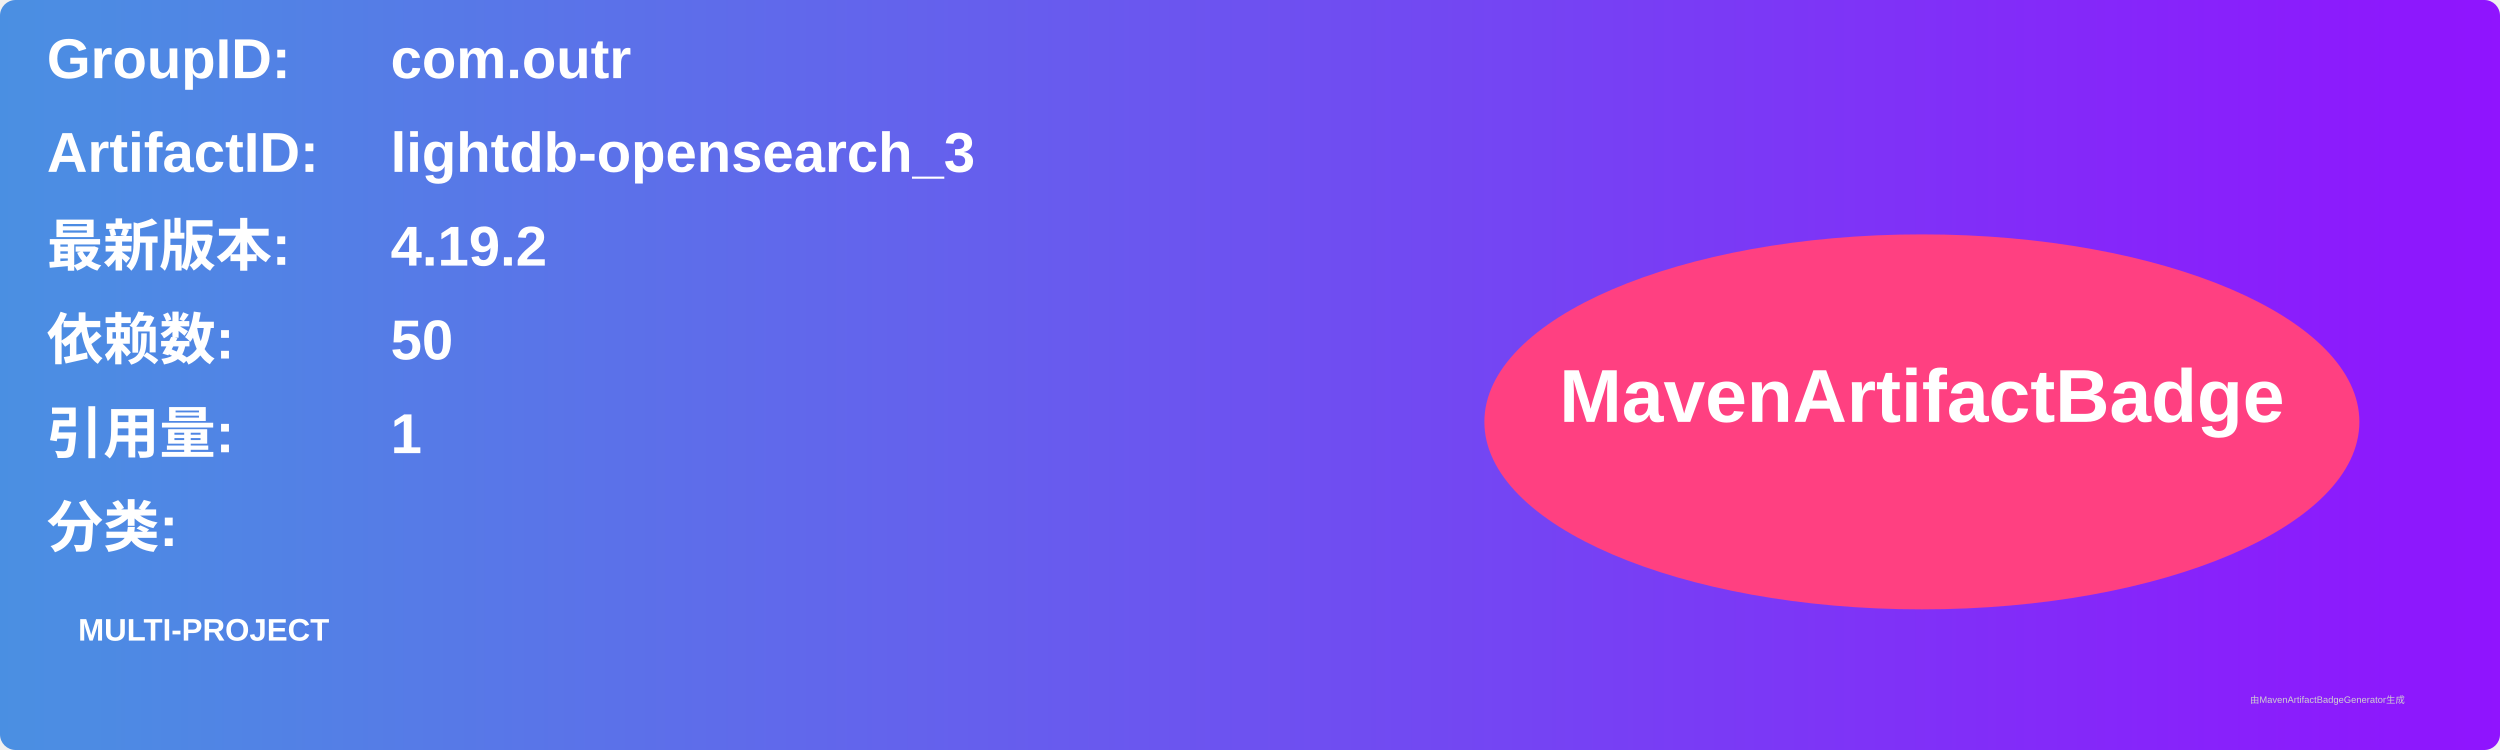
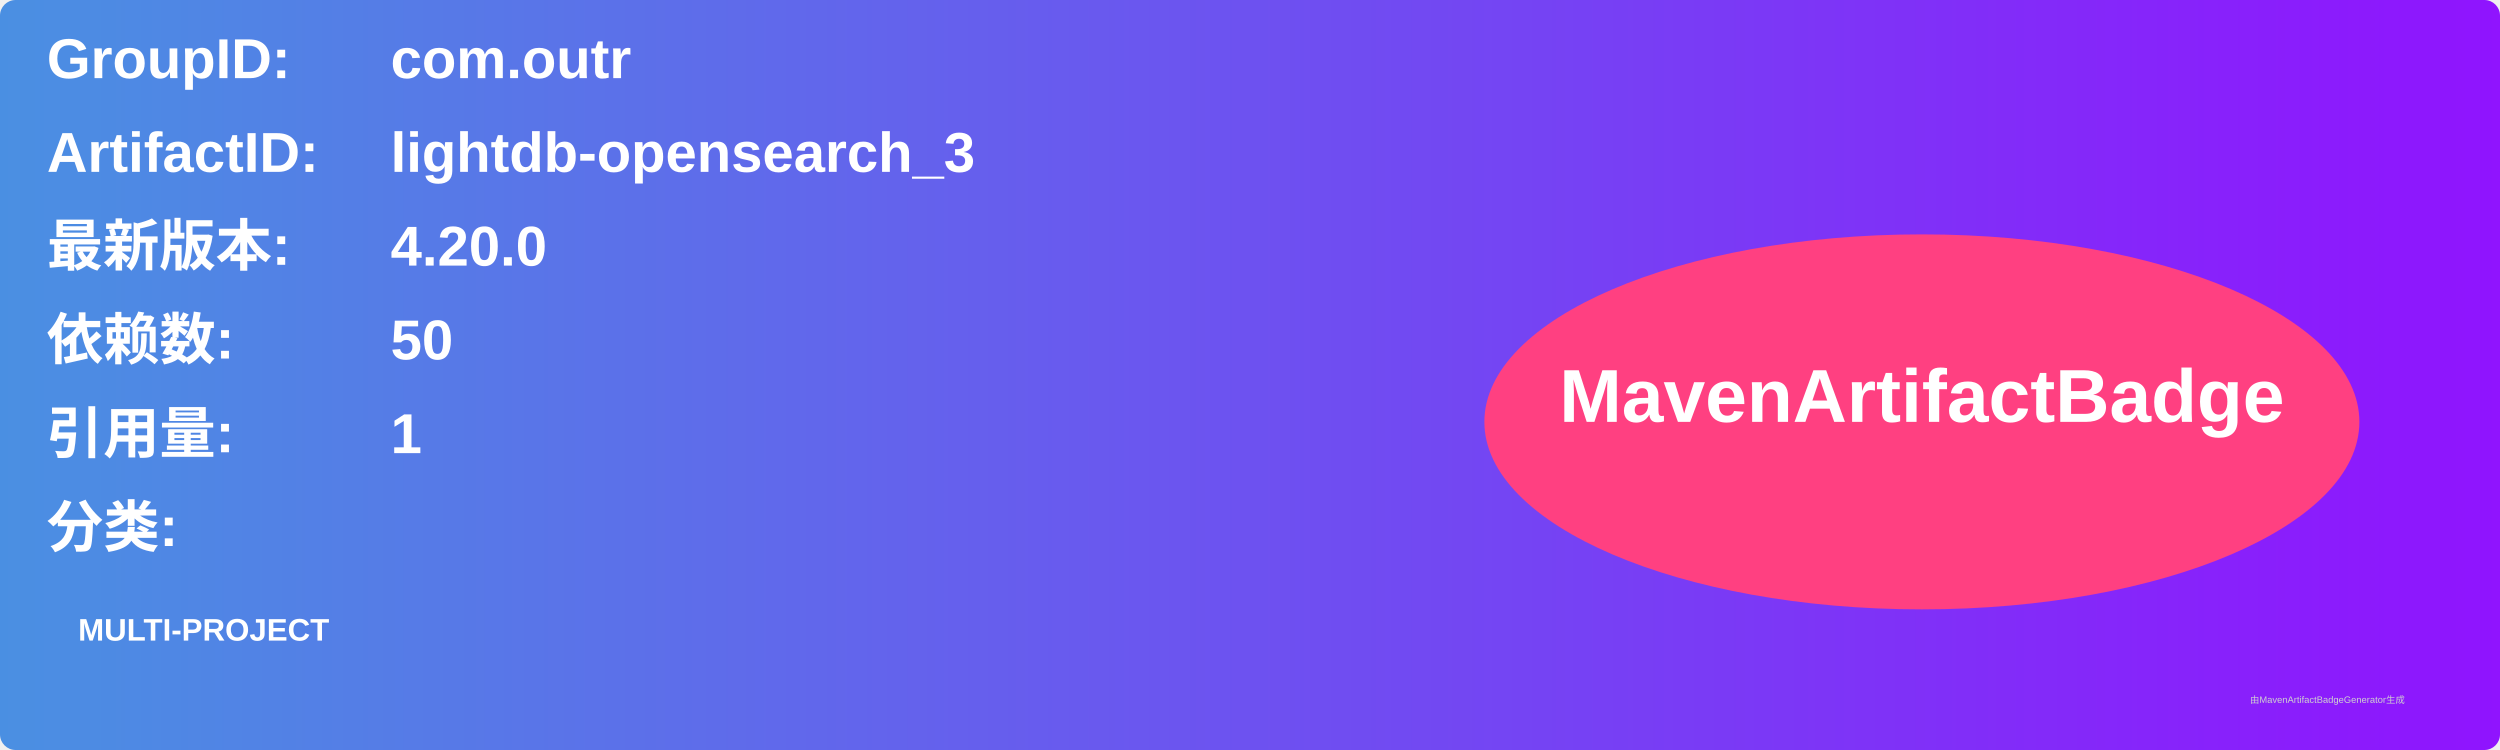
<svg xmlns="http://www.w3.org/2000/svg" width="800" height="240" viewBox="0 0 800 240">
  <linearGradient id="grad" x1="0%" y1="0%" x2="100%" y2="0%">
    <stop offset="0%" stop-color="#4a90e2" />
    <stop offset="100%" stop-color="#9013fe" />
  </linearGradient>
  <rect width="100%" height="100%" rx="5" ry="5" fill="url(#grad)" />
  <g transform="translate(15, 15)">
    <text x="0" y="10" font-family="Arial" font-size="18" fill="white" font-weight="bold" width="260">GroupID:</text>
    <text x="110" y="10" font-family="Arial" font-size="18" fill="white" font-weight="bold" width="460">com.outr</text>
    <text x="0" y="40" font-family="Arial" font-size="18" fill="white" font-weight="bold" width="260">ArtifactID:</text>
    <text x="110" y="40" font-family="Arial" font-size="18" fill="white" font-weight="bold" width="460">lightdb-opensearch_3</text>
    <text x="0" y="70" font-family="Arial" font-size="18" fill="white" font-weight="bold">最新版本:</text>
    <text x="110" y="70" font-family="Arial" font-size="18" fill="white" font-weight="bold">
-       <tspan font-weight="bold">4.19.2</tspan>
+       <tspan font-weight="bold">4.20.0</tspan>
    </text>
    <text x="0" y="100" font-family="Arial" font-size="18" fill="white" font-weight="bold">依赖数: </text>
    <text x="110" y="100" font-family="Arial" font-size="18" fill="white">
      <tspan font-weight="bold">50</tspan>
    </text>
    <text x="0" y="130" font-family="Arial" font-size="18" fill="white" font-weight="bold">引用量: </text>
    <text x="110" y="130" font-family="Arial" font-size="18" fill="white">
      <tspan font-weight="bold">1</tspan>
    </text>
    <text x="0" y="160" font-family="Arial" font-size="18" fill="white" font-weight="bold">分类:</text>
    <text x="10" y="190" font-family="Arial" font-size="10" fill="white">
      <tspan font-weight="bold">MULTI-PROJECT</tspan>
    </text>
    <ellipse cx="600" cy="120" rx="140" ry="60" fill="#ff4081" />
    <text x="600" y="120" text-anchor="middle" font-family="Arial" font-size="24" fill="white" font-weight="bold">MavenArtifactBadge</text>
  </g>
  <text x="720" y="225" font-family="Arial" font-size="3" fill="#d0d0d0">由MavenArtifactBadgeGenerator生成</text>
</svg>
